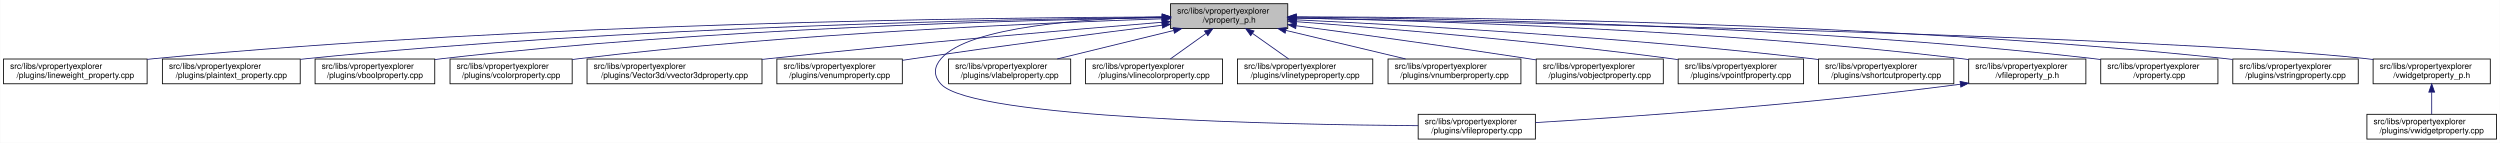
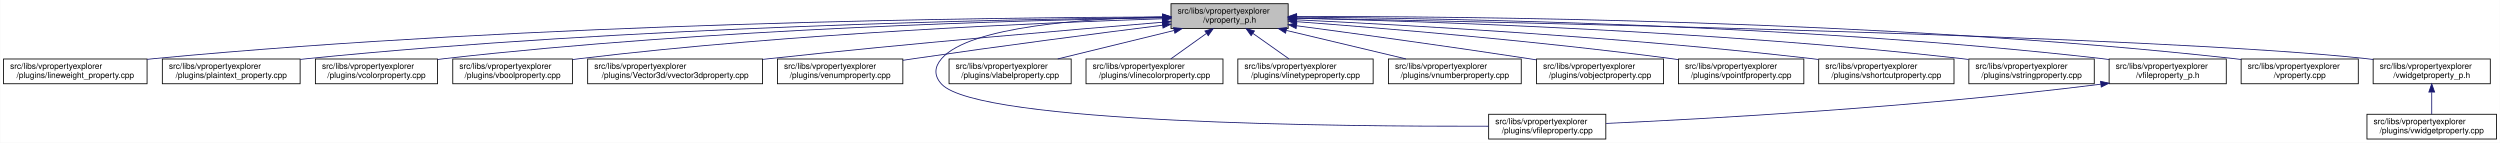
- <svg xmlns="http://www.w3.org/2000/svg" xmlns:xlink="http://www.w3.org/1999/xlink" width="3029pt" height="173pt" viewBox="0.00 0.00 3028.50 173.00">
+ <svg xmlns="http://www.w3.org/2000/svg" xmlns:xlink="http://www.w3.org/1999/xlink" width="3030pt" height="173pt" viewBox="0.00 0.00 3029.50 173.00">
  <g id="graph0" class="graph" transform="scale(1 1) rotate(0) translate(4 169)">
-     <polygon fill="white" stroke="transparent" points="-4,4 -4,-169 3024.5,-169 3024.5,4 -4,4" />
+     <polygon fill="white" stroke="transparent" points="-4,4 -4,-169 3025.5,-169 3025.5,4 -4,4" />
    <g id="node1" class="node">
      <g id="a_node1">
        <a xlink:title=" ">
-           <polygon fill="#bfbfbf" stroke="black" points="1414,-134.5 1414,-164.5 1556,-164.5 1556,-134.5 1414,-134.5" />
-           <text text-anchor="start" x="1422" y="-152.5" font-family="Helvetica,sans-Serif" font-size="10.00">src/libs/vpropertyexplorer</text>
-           <text text-anchor="middle" x="1485" y="-141.5" font-family="Helvetica,sans-Serif" font-size="10.00">/vproperty_p.h</text>
+           <polygon fill="#bfbfbf" stroke="black" points="1415,-134.5 1415,-164.5 1557,-164.5 1557,-134.5 1415,-134.5" />
+           <text text-anchor="start" x="1423" y="-152.5" font-family="Helvetica,sans-Serif" font-size="10.00">src/libs/vpropertyexplorer</text>
+           <text text-anchor="middle" x="1486" y="-141.5" font-family="Helvetica,sans-Serif" font-size="10.00">/vproperty_p.h</text>
        </a>
      </g>
    </g>
    <g id="node2" class="node">
      <g id="a_node2">
        <a xlink:href="../../d9/d33/lineweight__property_8cpp.html" target="_top" xlink:title=" ">
          <polygon fill="white" stroke="black" points="0,-67.5 0,-97.5 174,-97.5 174,-67.5 0,-67.5" />
          <text text-anchor="start" x="8" y="-85.5" font-family="Helvetica,sans-Serif" font-size="10.00">src/libs/vpropertyexplorer</text>
          <text text-anchor="middle" x="87" y="-74.5" font-family="Helvetica,sans-Serif" font-size="10.00">/plugins/lineweight_property.cpp</text>
        </a>
      </g>
    </g>
    <g id="edge1" class="edge">
-       <path fill="none" stroke="midnightblue" d="M1403.81,-148.48C1198.73,-147.75 643.37,-141.56 183,-98 180.06,-97.72 177.08,-97.41 174.07,-97.08" />
-       <polygon fill="midnightblue" stroke="midnightblue" points="1403.88,-151.98 1413.9,-148.51 1403.91,-144.98 1403.88,-151.98" />
+       <path fill="none" stroke="midnightblue" d="M1404.75,-148.48C1199.51,-147.76 643.73,-141.59 183,-98 180.06,-97.72 177.08,-97.41 174.07,-97.08" />
+       <polygon fill="midnightblue" stroke="midnightblue" points="1404.83,-151.98 1414.84,-148.52 1404.85,-144.98 1404.83,-151.98" />
    </g>
    <g id="node3" class="node">
      <g id="a_node3">
        <a xlink:href="../../da/d2f/plaintext__property_8cpp.html" target="_top" xlink:title=" ">
          <polygon fill="white" stroke="black" points="192.5,-67.5 192.5,-97.5 359.5,-97.5 359.5,-67.5 192.5,-67.5" />
          <text text-anchor="start" x="200.5" y="-85.5" font-family="Helvetica,sans-Serif" font-size="10.00">src/libs/vpropertyexplorer</text>
          <text text-anchor="middle" x="276" y="-74.5" font-family="Helvetica,sans-Serif" font-size="10.00">/plugins/plaintext_property.cpp</text>
        </a>
      </g>
    </g>
    <g id="edge2" class="edge">
-       <path fill="none" stroke="midnightblue" d="M1403.74,-147.92C1219.19,-145.92 754.45,-137.07 368,-98 365.27,-97.72 362.49,-97.42 359.69,-97.09" />
-       <polygon fill="midnightblue" stroke="midnightblue" points="1403.87,-151.42 1413.91,-148.02 1403.94,-144.42 1403.87,-151.42" />
+       <path fill="none" stroke="midnightblue" d="M1404.75,-147.87C1220.2,-145.78 755.48,-136.75 369,-98 365.91,-97.69 362.77,-97.35 359.6,-96.98" />
+       <polygon fill="midnightblue" stroke="midnightblue" points="1404.87,-151.37 1414.91,-147.98 1404.95,-144.37 1404.87,-151.37" />
    </g>
    <g id="node4" class="node">
      <g id="a_node4">
-         <a xlink:href="../../d8/d83/vboolproperty_8cpp.html" target="_top" xlink:title=" ">
-           <polygon fill="white" stroke="black" points="377.5,-67.5 377.5,-97.5 522.5,-97.5 522.5,-67.5 377.5,-67.5" />
-           <text text-anchor="start" x="385.5" y="-85.5" font-family="Helvetica,sans-Serif" font-size="10.00">src/libs/vpropertyexplorer</text>
-           <text text-anchor="middle" x="450" y="-74.5" font-family="Helvetica,sans-Serif" font-size="10.00">/plugins/vboolproperty.cpp</text>
+         <a xlink:href="../../d0/d6b/vcolorproperty_8cpp.html" target="_top" xlink:title=" ">
+           <polygon fill="white" stroke="black" points="378,-67.5 378,-97.5 526,-97.5 526,-67.5 378,-67.5" />
+           <text text-anchor="start" x="386" y="-85.5" font-family="Helvetica,sans-Serif" font-size="10.00">src/libs/vpropertyexplorer</text>
+           <text text-anchor="middle" x="452" y="-74.5" font-family="Helvetica,sans-Serif" font-size="10.00">/plugins/vcolorproperty.cpp</text>
        </a>
      </g>
    </g>
    <g id="edge3" class="edge">
-       <path fill="none" stroke="midnightblue" d="M1403.86,-147.54C1239.05,-144.84 853.46,-134.8 532,-98 528.98,-97.65 525.91,-97.27 522.81,-96.85" />
-       <polygon fill="midnightblue" stroke="midnightblue" points="1403.86,-151.04 1413.92,-147.7 1403.98,-144.04 1403.86,-151.04" />
+       <path fill="none" stroke="midnightblue" d="M1404.73,-147.46C1240.1,-144.64 855.62,-134.39 535,-98 532.09,-97.67 529.13,-97.3 526.15,-96.91" />
+       <polygon fill="midnightblue" stroke="midnightblue" points="1404.72,-150.96 1414.78,-147.63 1404.84,-143.97 1404.72,-150.96" />
    </g>
    <g id="node5" class="node">
      <g id="a_node5">
-         <a xlink:href="../../d0/d6b/vcolorproperty_8cpp.html" target="_top" xlink:title=" ">
-           <polygon fill="white" stroke="black" points="541,-67.5 541,-97.5 689,-97.5 689,-67.5 541,-67.5" />
-           <text text-anchor="start" x="549" y="-85.5" font-family="Helvetica,sans-Serif" font-size="10.00">src/libs/vpropertyexplorer</text>
-           <text text-anchor="middle" x="615" y="-74.5" font-family="Helvetica,sans-Serif" font-size="10.00">/plugins/vcolorproperty.cpp</text>
+         <a xlink:href="../../d8/d83/vboolproperty_8cpp.html" target="_top" xlink:title=" ">
+           <polygon fill="white" stroke="black" points="544.5,-67.5 544.5,-97.5 689.5,-97.5 689.5,-67.5 544.5,-67.5" />
+           <text text-anchor="start" x="552.5" y="-85.5" font-family="Helvetica,sans-Serif" font-size="10.00">src/libs/vpropertyexplorer</text>
+           <text text-anchor="middle" x="617" y="-74.5" font-family="Helvetica,sans-Serif" font-size="10.00">/plugins/vboolproperty.cpp</text>
        </a>
      </g>
    </g>
    <g id="edge4" class="edge">
-       <path fill="none" stroke="midnightblue" d="M1403.94,-146.21C1260.95,-141.52 954.74,-128.57 698,-98 695.09,-97.65 692.14,-97.27 689.15,-96.87" />
-       <polygon fill="midnightblue" stroke="midnightblue" points="1403.84,-149.71 1413.95,-146.53 1404.07,-142.71 1403.84,-149.71" />
+       <path fill="none" stroke="midnightblue" d="M1404.93,-146.26C1261.93,-141.66 955.7,-128.84 699,-98 695.99,-97.64 692.91,-97.24 689.82,-96.81" />
+       <polygon fill="midnightblue" stroke="midnightblue" points="1404.84,-149.76 1414.94,-146.58 1405.06,-142.77 1404.84,-149.76" />
    </g>
    <g id="node6" class="node">
      <g id="a_node6">
        <a xlink:href="../../d2/d8f/vvector3dproperty_8cpp.html" target="_top" xlink:title=" ">
-           <polygon fill="white" stroke="black" points="707,-67.5 707,-97.5 919,-97.5 919,-67.5 707,-67.5" />
-           <text text-anchor="start" x="715" y="-85.5" font-family="Helvetica,sans-Serif" font-size="10.00">src/libs/vpropertyexplorer</text>
-           <text text-anchor="middle" x="813" y="-74.5" font-family="Helvetica,sans-Serif" font-size="10.00">/plugins/Vector3d/vvector3dproperty.cpp</text>
+           <polygon fill="white" stroke="black" points="708,-67.5 708,-97.5 920,-97.5 920,-67.5 708,-67.5" />
+           <text text-anchor="start" x="716" y="-85.5" font-family="Helvetica,sans-Serif" font-size="10.00">src/libs/vpropertyexplorer</text>
+           <text text-anchor="middle" x="814" y="-74.5" font-family="Helvetica,sans-Serif" font-size="10.00">/plugins/Vector3d/vvector3dproperty.cpp</text>
        </a>
      </g>
    </g>
    <g id="edge5" class="edge">
-       <path fill="none" stroke="midnightblue" d="M1403.47,-142.01C1294.87,-133.15 1096.8,-116.29 928,-98 925.1,-97.69 922.16,-97.36 919.19,-97.03" />
-       <polygon fill="midnightblue" stroke="midnightblue" points="1403.45,-145.52 1413.7,-142.84 1404.02,-138.54 1403.45,-145.52" />
+       <path fill="none" stroke="midnightblue" d="M1404.47,-142.01C1295.87,-133.15 1097.8,-116.29 929,-98 926.1,-97.69 923.16,-97.36 920.19,-97.03" />
+       <polygon fill="midnightblue" stroke="midnightblue" points="1404.45,-145.52 1414.7,-142.84 1405.02,-138.54 1404.45,-145.52" />
    </g>
    <g id="node7" class="node">
      <g id="a_node7">
        <a xlink:href="../../d3/d60/venumproperty_8cpp.html" target="_top" xlink:title=" ">
-           <polygon fill="white" stroke="black" points="937,-67.5 937,-97.5 1089,-97.5 1089,-67.5 937,-67.5" />
-           <text text-anchor="start" x="945" y="-85.5" font-family="Helvetica,sans-Serif" font-size="10.00">src/libs/vpropertyexplorer</text>
-           <text text-anchor="middle" x="1013" y="-74.5" font-family="Helvetica,sans-Serif" font-size="10.00">/plugins/venumproperty.cpp</text>
+           <polygon fill="white" stroke="black" points="938,-67.5 938,-97.5 1090,-97.5 1090,-67.5 938,-67.5" />
+           <text text-anchor="start" x="946" y="-85.5" font-family="Helvetica,sans-Serif" font-size="10.00">src/libs/vpropertyexplorer</text>
+           <text text-anchor="middle" x="1014" y="-74.5" font-family="Helvetica,sans-Serif" font-size="10.00">/plugins/venumproperty.cpp</text>
        </a>
      </g>
    </g>
    <g id="edge6" class="edge">
-       <path fill="none" stroke="midnightblue" d="M1403.64,-138.42C1326.24,-128.67 1206.57,-113.19 1103,-98 1098.46,-97.33 1093.79,-96.63 1089.09,-95.91" />
-       <polygon fill="midnightblue" stroke="midnightblue" points="1403.45,-141.93 1413.81,-139.7 1404.32,-134.98 1403.45,-141.93" />
+       <path fill="none" stroke="midnightblue" d="M1404.64,-138.42C1327.24,-128.67 1207.57,-113.19 1104,-98 1099.46,-97.33 1094.79,-96.63 1090.09,-95.91" />
+       <polygon fill="midnightblue" stroke="midnightblue" points="1404.45,-141.93 1414.81,-139.7 1405.32,-134.98 1404.45,-141.93" />
    </g>
    <g id="node8" class="node">
      <g id="a_node8">
        <a xlink:href="../../d7/dd2/vfileproperty_8cpp.html" target="_top" xlink:title=" ">
-           <polygon fill="white" stroke="black" points="1714,-0.5 1714,-30.5 1856,-30.5 1856,-0.5 1714,-0.5" />
-           <text text-anchor="start" x="1722" y="-18.5" font-family="Helvetica,sans-Serif" font-size="10.00">src/libs/vpropertyexplorer</text>
-           <text text-anchor="middle" x="1785" y="-7.5" font-family="Helvetica,sans-Serif" font-size="10.00">/plugins/vfileproperty.cpp</text>
+           <polygon fill="white" stroke="black" points="1800,-0.5 1800,-30.5 1942,-30.5 1942,-0.5 1800,-0.5" />
+           <text text-anchor="start" x="1808" y="-18.5" font-family="Helvetica,sans-Serif" font-size="10.00">src/libs/vpropertyexplorer</text>
+           <text text-anchor="middle" x="1871" y="-7.5" font-family="Helvetica,sans-Serif" font-size="10.00">/plugins/vfileproperty.cpp</text>
        </a>
      </g>
    </g>
    <g id="edge7" class="edge">
-       <path fill="none" stroke="midnightblue" d="M1403.86,-148.53C1311.78,-146.64 1169.94,-137.2 1136,-98 1126.98,-87.58 1126.64,-77.11 1136,-67 1174.62,-25.26 1553.6,-17.94 1713.94,-16.71" />
-       <polygon fill="midnightblue" stroke="midnightblue" points="1403.93,-152.03 1414,-148.71 1404.06,-145.03 1403.93,-152.03" />
+       <path fill="none" stroke="midnightblue" d="M1404.86,-148.53C1312.78,-146.64 1170.94,-137.2 1137,-98 1127.98,-87.58 1127.6,-77.07 1137,-67 1181.62,-19.21 1624.4,-15.56 1799.89,-16.02" />
+       <polygon fill="midnightblue" stroke="midnightblue" points="1404.93,-152.03 1415,-148.71 1405.06,-145.03 1404.93,-152.03" />
    </g>
    <g id="node9" class="node">
      <g id="a_node9">
        <a xlink:href="../../d6/ddf/vlabelproperty_8cpp.html" target="_top" xlink:title=" ">
-           <polygon fill="white" stroke="black" points="1145,-67.5 1145,-97.5 1293,-97.5 1293,-67.5 1145,-67.5" />
-           <text text-anchor="start" x="1153" y="-85.5" font-family="Helvetica,sans-Serif" font-size="10.00">src/libs/vpropertyexplorer</text>
-           <text text-anchor="middle" x="1219" y="-74.5" font-family="Helvetica,sans-Serif" font-size="10.00">/plugins/vlabelproperty.cpp</text>
+           <polygon fill="white" stroke="black" points="1146,-67.5 1146,-97.5 1294,-97.5 1294,-67.5 1146,-67.5" />
+           <text text-anchor="start" x="1154" y="-85.5" font-family="Helvetica,sans-Serif" font-size="10.00">src/libs/vpropertyexplorer</text>
+           <text text-anchor="middle" x="1220" y="-74.5" font-family="Helvetica,sans-Serif" font-size="10.00">/plugins/vlabelproperty.cpp</text>
        </a>
      </g>
    </g>
    <g id="edge8" class="edge">
-       <path fill="none" stroke="midnightblue" d="M1417.69,-132.05C1374.2,-121.43 1318.2,-107.74 1276.75,-97.61" />
-       <polygon fill="midnightblue" stroke="midnightblue" points="1417.06,-135.5 1427.61,-134.48 1418.73,-128.7 1417.06,-135.5" />
+       <path fill="none" stroke="midnightblue" d="M1418.69,-132.05C1375.2,-121.43 1319.2,-107.74 1277.75,-97.61" />
+       <polygon fill="midnightblue" stroke="midnightblue" points="1418.06,-135.5 1428.61,-134.48 1419.73,-128.7 1418.06,-135.5" />
    </g>
    <g id="node10" class="node">
      <g id="a_node10">
        <a xlink:href="../../dd/d22/vlinecolorproperty_8cpp.html" target="_top" xlink:title=" ">
-           <polygon fill="white" stroke="black" points="1311,-67.5 1311,-97.5 1477,-97.5 1477,-67.5 1311,-67.5" />
-           <text text-anchor="start" x="1319" y="-85.5" font-family="Helvetica,sans-Serif" font-size="10.00">src/libs/vpropertyexplorer</text>
-           <text text-anchor="middle" x="1394" y="-74.5" font-family="Helvetica,sans-Serif" font-size="10.00">/plugins/vlinecolorproperty.cpp</text>
+           <polygon fill="white" stroke="black" points="1312,-67.5 1312,-97.5 1478,-97.5 1478,-67.5 1312,-67.5" />
+           <text text-anchor="start" x="1320" y="-85.5" font-family="Helvetica,sans-Serif" font-size="10.00">src/libs/vpropertyexplorer</text>
+           <text text-anchor="middle" x="1395" y="-74.5" font-family="Helvetica,sans-Serif" font-size="10.00">/plugins/vlinecolorproperty.cpp</text>
        </a>
      </g>
    </g>
    <g id="edge9" class="edge">
-       <path fill="none" stroke="midnightblue" d="M1456.93,-128.45C1442.93,-118.45 1426.34,-106.6 1413.71,-97.58" />
-       <polygon fill="midnightblue" stroke="midnightblue" points="1455.08,-131.43 1465.25,-134.4 1459.15,-125.74 1455.08,-131.43" />
+       <path fill="none" stroke="midnightblue" d="M1457.93,-128.45C1443.93,-118.45 1427.34,-106.6 1414.71,-97.58" />
+       <polygon fill="midnightblue" stroke="midnightblue" points="1456.08,-131.43 1466.25,-134.4 1460.15,-125.74 1456.08,-131.43" />
    </g>
    <g id="node11" class="node">
      <g id="a_node11">
        <a xlink:href="../../dc/d32/vlinetypeproperty_8cpp.html" target="_top" xlink:title=" ">
-           <polygon fill="white" stroke="black" points="1495,-67.5 1495,-97.5 1659,-97.5 1659,-67.5 1495,-67.5" />
-           <text text-anchor="start" x="1503" y="-85.5" font-family="Helvetica,sans-Serif" font-size="10.00">src/libs/vpropertyexplorer</text>
-           <text text-anchor="middle" x="1577" y="-74.5" font-family="Helvetica,sans-Serif" font-size="10.00">/plugins/vlinetypeproperty.cpp</text>
+           <polygon fill="white" stroke="black" points="1496,-67.5 1496,-97.5 1660,-97.5 1660,-67.5 1496,-67.5" />
+           <text text-anchor="start" x="1504" y="-85.5" font-family="Helvetica,sans-Serif" font-size="10.00">src/libs/vpropertyexplorer</text>
+           <text text-anchor="middle" x="1578" y="-74.5" font-family="Helvetica,sans-Serif" font-size="10.00">/plugins/vlinetypeproperty.cpp</text>
        </a>
      </g>
    </g>
    <g id="edge10" class="edge">
-       <path fill="none" stroke="midnightblue" d="M1513.38,-128.45C1527.53,-118.45 1544.31,-106.6 1557.08,-97.58" />
-       <polygon fill="midnightblue" stroke="midnightblue" points="1511.11,-125.77 1504.96,-134.4 1515.15,-131.48 1511.11,-125.77" />
+       <path fill="none" stroke="midnightblue" d="M1514.38,-128.45C1528.53,-118.45 1545.31,-106.6 1558.08,-97.58" />
+       <polygon fill="midnightblue" stroke="midnightblue" points="1512.11,-125.77 1505.96,-134.4 1516.15,-131.48 1512.11,-125.77" />
    </g>
    <g id="node12" class="node">
      <g id="a_node12">
        <a xlink:href="../../d7/dda/vnumberproperty_8cpp.html" target="_top" xlink:title=" ">
-           <polygon fill="white" stroke="black" points="1677.5,-67.5 1677.5,-97.5 1838.5,-97.5 1838.5,-67.5 1677.5,-67.5" />
-           <text text-anchor="start" x="1685.5" y="-85.5" font-family="Helvetica,sans-Serif" font-size="10.00">src/libs/vpropertyexplorer</text>
-           <text text-anchor="middle" x="1758" y="-74.5" font-family="Helvetica,sans-Serif" font-size="10.00">/plugins/vnumberproperty.cpp</text>
+           <polygon fill="white" stroke="black" points="1678.5,-67.5 1678.5,-97.5 1839.5,-97.5 1839.5,-67.5 1678.5,-67.5" />
+           <text text-anchor="start" x="1686.5" y="-85.5" font-family="Helvetica,sans-Serif" font-size="10.00">src/libs/vpropertyexplorer</text>
+           <text text-anchor="middle" x="1759" y="-74.5" font-family="Helvetica,sans-Serif" font-size="10.00">/plugins/vnumberproperty.cpp</text>
        </a>
      </g>
    </g>
    <g id="edge11" class="edge">
-       <path fill="none" stroke="midnightblue" d="M1553.8,-132.12C1598.47,-121.48 1656.1,-107.76 1698.73,-97.61" />
-       <polygon fill="midnightblue" stroke="midnightblue" points="1552.82,-128.75 1543.9,-134.48 1554.44,-135.56 1552.82,-128.75" />
+       <path fill="none" stroke="midnightblue" d="M1554.8,-132.12C1599.47,-121.48 1657.1,-107.76 1699.73,-97.61" />
+       <polygon fill="midnightblue" stroke="midnightblue" points="1553.82,-128.75 1544.9,-134.48 1555.44,-135.56 1553.82,-128.75" />
    </g>
    <g id="node13" class="node">
      <g id="a_node13">
        <a xlink:href="../../d5/d66/vobjectproperty_8cpp.html" target="_top" xlink:title=" ">
-           <polygon fill="white" stroke="black" points="1857,-67.5 1857,-97.5 2011,-97.5 2011,-67.5 1857,-67.5" />
-           <text text-anchor="start" x="1865" y="-85.5" font-family="Helvetica,sans-Serif" font-size="10.00">src/libs/vpropertyexplorer</text>
-           <text text-anchor="middle" x="1934" y="-74.5" font-family="Helvetica,sans-Serif" font-size="10.00">/plugins/vobjectproperty.cpp</text>
+           <polygon fill="white" stroke="black" points="1858,-67.5 1858,-97.5 2012,-97.5 2012,-67.5 1858,-67.5" />
+           <text text-anchor="start" x="1866" y="-85.5" font-family="Helvetica,sans-Serif" font-size="10.00">src/libs/vpropertyexplorer</text>
+           <text text-anchor="middle" x="1935" y="-74.5" font-family="Helvetica,sans-Serif" font-size="10.00">/plugins/vobjectproperty.cpp</text>
        </a>
      </g>
    </g>
    <g id="edge12" class="edge">
-       <path fill="none" stroke="midnightblue" d="M1566.28,-137.79C1639.71,-127.96 1750.7,-112.74 1847,-98 1850.18,-97.51 1853.42,-97.01 1856.7,-96.49" />
-       <polygon fill="midnightblue" stroke="midnightblue" points="1565.62,-134.35 1556.17,-139.14 1566.55,-141.28 1565.62,-134.35" />
+       <path fill="none" stroke="midnightblue" d="M1567.28,-137.79C1640.71,-127.96 1751.7,-112.74 1848,-98 1851.18,-97.51 1854.42,-97.01 1857.7,-96.49" />
+       <polygon fill="midnightblue" stroke="midnightblue" points="1566.62,-134.35 1557.17,-139.14 1567.55,-141.28 1566.62,-134.35" />
    </g>
    <g id="node14" class="node">
      <g id="a_node14">
        <a xlink:href="../../d2/dec/vpointfproperty_8cpp.html" target="_top" xlink:title=" ">
-           <polygon fill="white" stroke="black" points="2029,-67.5 2029,-97.5 2181,-97.5 2181,-67.5 2029,-67.5" />
-           <text text-anchor="start" x="2037" y="-85.5" font-family="Helvetica,sans-Serif" font-size="10.00">src/libs/vpropertyexplorer</text>
-           <text text-anchor="middle" x="2105" y="-74.5" font-family="Helvetica,sans-Serif" font-size="10.00">/plugins/vpointfproperty.cpp</text>
+           <polygon fill="white" stroke="black" points="2030,-67.5 2030,-97.5 2182,-97.5 2182,-67.5 2030,-67.5" />
+           <text text-anchor="start" x="2038" y="-85.5" font-family="Helvetica,sans-Serif" font-size="10.00">src/libs/vpropertyexplorer</text>
+           <text text-anchor="middle" x="2106" y="-74.5" font-family="Helvetica,sans-Serif" font-size="10.00">/plugins/vpointfproperty.cpp</text>
        </a>
      </g>
    </g>
    <g id="edge13" class="edge">
-       <path fill="none" stroke="midnightblue" d="M1566.37,-142.72C1671.42,-134.83 1859.78,-119.2 2020,-98 2022.82,-97.63 2025.69,-97.23 2028.59,-96.81" />
-       <polygon fill="midnightblue" stroke="midnightblue" points="1565.87,-139.25 1556.15,-143.49 1566.39,-146.23 1565.87,-139.25" />
+       <path fill="none" stroke="midnightblue" d="M1567.37,-142.72C1672.42,-134.83 1860.78,-119.2 2021,-98 2023.82,-97.63 2026.69,-97.23 2029.59,-96.81" />
+       <polygon fill="midnightblue" stroke="midnightblue" points="1566.87,-139.25 1557.15,-143.49 1567.39,-146.23 1566.87,-139.25" />
    </g>
    <g id="node15" class="node">
      <g id="a_node15">
        <a xlink:href="../../de/d34/vshortcutproperty_8cpp.html" target="_top" xlink:title=" ">
-           <polygon fill="white" stroke="black" points="2199,-67.5 2199,-97.5 2363,-97.5 2363,-67.5 2199,-67.5" />
-           <text text-anchor="start" x="2207" y="-85.5" font-family="Helvetica,sans-Serif" font-size="10.00">src/libs/vpropertyexplorer</text>
-           <text text-anchor="middle" x="2281" y="-74.5" font-family="Helvetica,sans-Serif" font-size="10.00">/plugins/vshortcutproperty.cpp</text>
+           <polygon fill="white" stroke="black" points="2200,-67.5 2200,-97.5 2364,-97.5 2364,-67.5 2200,-67.5" />
+           <text text-anchor="start" x="2208" y="-85.5" font-family="Helvetica,sans-Serif" font-size="10.00">src/libs/vpropertyexplorer</text>
+           <text text-anchor="middle" x="2282" y="-74.5" font-family="Helvetica,sans-Serif" font-size="10.00">/plugins/vshortcutproperty.cpp</text>
        </a>
      </g>
    </g>
    <g id="edge14" class="edge">
-       <path fill="none" stroke="midnightblue" d="M1566.23,-144.97C1697.64,-138.74 1964.86,-123.95 2190,-98 2192.86,-97.67 2195.77,-97.32 2198.7,-96.94" />
-       <polygon fill="midnightblue" stroke="midnightblue" points="1566.06,-141.47 1556.24,-145.44 1566.39,-148.46 1566.06,-141.47" />
+       <path fill="none" stroke="midnightblue" d="M1567.23,-144.97C1698.64,-138.74 1965.86,-123.95 2191,-98 2193.86,-97.67 2196.77,-97.32 2199.7,-96.94" />
+       <polygon fill="midnightblue" stroke="midnightblue" points="1567.06,-141.47 1557.24,-145.44 1567.39,-148.46 1567.06,-141.47" />
    </g>
    <g id="node16" class="node">
      <g id="a_node16">
-         <a xlink:href="../../dc/de7/vfileproperty__p_8h.html" target="_top" xlink:title=" ">
-           <polygon fill="white" stroke="black" points="2381,-67.5 2381,-97.5 2523,-97.5 2523,-67.5 2381,-67.5" />
-           <text text-anchor="start" x="2389" y="-85.5" font-family="Helvetica,sans-Serif" font-size="10.00">src/libs/vpropertyexplorer</text>
-           <text text-anchor="middle" x="2452" y="-74.5" font-family="Helvetica,sans-Serif" font-size="10.00">/vfileproperty_p.h</text>
+         <a xlink:href="../../dc/d18/vstringproperty_8cpp.html" target="_top" xlink:title=" ">
+           <polygon fill="white" stroke="black" points="2382,-67.5 2382,-97.5 2534,-97.5 2534,-67.5 2382,-67.5" />
+           <text text-anchor="start" x="2390" y="-85.5" font-family="Helvetica,sans-Serif" font-size="10.00">src/libs/vpropertyexplorer</text>
+           <text text-anchor="middle" x="2458" y="-74.5" font-family="Helvetica,sans-Serif" font-size="10.00">/plugins/vstringproperty.cpp</text>
        </a>
      </g>
    </g>
    <g id="edge15" class="edge">
-       <path fill="none" stroke="midnightblue" d="M1566.27,-147.2C1722.76,-143.95 2076.55,-133.05 2372,-98 2374.94,-97.65 2377.94,-97.26 2380.97,-96.84" />
-       <polygon fill="midnightblue" stroke="midnightblue" points="1566.18,-143.7 1556.26,-147.4 1566.32,-150.7 1566.18,-143.7" />
+       <path fill="none" stroke="midnightblue" d="M1567.24,-146.92C1723.67,-143.2 2077.38,-131.52 2373,-98 2375.83,-97.68 2378.7,-97.33 2381.6,-96.95" />
+       <polygon fill="midnightblue" stroke="midnightblue" points="1567.14,-143.42 1557.23,-147.15 1567.31,-150.42 1567.14,-143.42" />
    </g>
    <g id="node17" class="node">
      <g id="a_node17">
-         <a xlink:href="../../d8/dd2/vproperty_8cpp.html" target="_top" xlink:title=" ">
-           <polygon fill="white" stroke="black" points="2541,-67.5 2541,-97.5 2683,-97.5 2683,-67.5 2541,-67.5" />
-           <text text-anchor="start" x="2549" y="-85.5" font-family="Helvetica,sans-Serif" font-size="10.00">src/libs/vpropertyexplorer</text>
-           <text text-anchor="middle" x="2612" y="-74.5" font-family="Helvetica,sans-Serif" font-size="10.00">/vproperty.cpp</text>
-         </a>
-       </g>
-     </g>
-     <g id="edge17" class="edge">
-       <path fill="none" stroke="midnightblue" d="M1566.27,-148.2C1742.69,-146.76 2173.68,-138.94 2532,-98 2534.95,-97.66 2537.95,-97.28 2540.97,-96.87" />
-       <polygon fill="midnightblue" stroke="midnightblue" points="1566.01,-144.7 1556.04,-148.28 1566.06,-151.7 1566.01,-144.7" />
+         <a xlink:href="../../dc/de7/vfileproperty__p_8h.html" target="_top" xlink:title=" ">
+           <polygon fill="white" stroke="black" points="2552,-67.5 2552,-97.5 2694,-97.5 2694,-67.5 2552,-67.5" />
+           <text text-anchor="start" x="2560" y="-85.5" font-family="Helvetica,sans-Serif" font-size="10.00">src/libs/vpropertyexplorer</text>
+           <text text-anchor="middle" x="2623" y="-74.5" font-family="Helvetica,sans-Serif" font-size="10.00">/vfileproperty_p.h</text>
+         </a>
+       </g>
+     </g>
+     <g id="edge16" class="edge">
+       <path fill="none" stroke="midnightblue" d="M1567.13,-148.25C1744.64,-146.92 2180.63,-139.31 2543,-98 2545.95,-97.66 2548.95,-97.29 2551.97,-96.87" />
+       <polygon fill="midnightblue" stroke="midnightblue" points="1567.06,-144.75 1557.08,-148.32 1567.11,-151.75 1567.06,-144.75" />
    </g>
    <g id="node18" class="node">
      <g id="a_node18">
-         <a xlink:href="../../dc/d18/vstringproperty_8cpp.html" target="_top" xlink:title=" ">
-           <polygon fill="white" stroke="black" points="2701,-67.5 2701,-97.5 2853,-97.5 2853,-67.5 2701,-67.5" />
-           <text text-anchor="start" x="2709" y="-85.5" font-family="Helvetica,sans-Serif" font-size="10.00">src/libs/vpropertyexplorer</text>
-           <text text-anchor="middle" x="2777" y="-74.5" font-family="Helvetica,sans-Serif" font-size="10.00">/plugins/vstringproperty.cpp</text>
+         <a xlink:href="../../d8/dd2/vproperty_8cpp.html" target="_top" xlink:title=" ">
+           <polygon fill="white" stroke="black" points="2712,-67.5 2712,-97.5 2854,-97.5 2854,-67.5 2712,-67.5" />
+           <text text-anchor="start" x="2720" y="-85.5" font-family="Helvetica,sans-Serif" font-size="10.00">src/libs/vpropertyexplorer</text>
+           <text text-anchor="middle" x="2783" y="-74.5" font-family="Helvetica,sans-Serif" font-size="10.00">/vproperty.cpp</text>
        </a>
      </g>
    </g>
    <g id="edge18" class="edge">
-       <path fill="none" stroke="midnightblue" d="M1566.48,-148.66C1761.47,-148.26 2270.16,-142.62 2692,-98 2694.83,-97.7 2697.71,-97.37 2700.61,-97" />
-       <polygon fill="midnightblue" stroke="midnightblue" points="1566.31,-145.16 1556.31,-148.67 1566.32,-152.16 1566.31,-145.16" />
+       <path fill="none" stroke="midnightblue" d="M1567.47,-148.99C1763.61,-149.32 2277.38,-145.17 2703,-98 2705.95,-97.67 2708.95,-97.3 2711.97,-96.9" />
+       <polygon fill="midnightblue" stroke="midnightblue" points="1567.26,-145.49 1557.25,-148.96 1567.24,-152.49 1567.26,-145.49" />
    </g>
    <g id="node19" class="node">
      <g id="a_node19">
        <a xlink:href="../../d4/d5a/vwidgetproperty__p_8h.html" target="_top" xlink:title=" ">
-           <polygon fill="white" stroke="black" points="2871,-67.5 2871,-97.5 3013,-97.5 3013,-67.5 2871,-67.5" />
-           <text text-anchor="start" x="2879" y="-85.5" font-family="Helvetica,sans-Serif" font-size="10.00">src/libs/vpropertyexplorer</text>
-           <text text-anchor="middle" x="2942" y="-74.5" font-family="Helvetica,sans-Serif" font-size="10.00">/vwidgetproperty_p.h</text>
+           <polygon fill="white" stroke="black" points="2872,-67.5 2872,-97.5 3014,-97.5 3014,-67.5 2872,-67.5" />
+           <text text-anchor="start" x="2880" y="-85.5" font-family="Helvetica,sans-Serif" font-size="10.00">src/libs/vpropertyexplorer</text>
+           <text text-anchor="middle" x="2943" y="-74.5" font-family="Helvetica,sans-Serif" font-size="10.00">/vwidgetproperty_p.h</text>
        </a>
      </g>
    </g>
    <g id="edge19" class="edge">
-       <path fill="none" stroke="midnightblue" d="M1566.45,-147.04C1822.39,-142.21 2608.51,-125.48 2862,-98 2864.95,-97.68 2867.95,-97.32 2870.98,-96.92" />
-       <polygon fill="midnightblue" stroke="midnightblue" points="1566.04,-143.55 1556.11,-147.23 1566.18,-150.55 1566.04,-143.55" />
-     </g>
-     <g id="edge16" class="edge">
-       <path fill="none" stroke="midnightblue" d="M2370.97,-66.94C2179.23,-41.78 1964.94,-27.01 1856.16,-20.47" />
-       <polygon fill="midnightblue" stroke="midnightblue" points="2370.58,-70.42 2380.95,-68.27 2371.5,-63.48 2370.58,-70.42" />
+       <path fill="none" stroke="midnightblue" d="M1567.45,-147.04C1823.39,-142.21 2609.51,-125.48 2863,-98 2865.95,-97.68 2868.95,-97.32 2871.98,-96.92" />
+       <polygon fill="midnightblue" stroke="midnightblue" points="1567.04,-143.55 1557.11,-147.23 1567.18,-150.55 1567.04,-143.55" />
+     </g>
+     <g id="edge17" class="edge">
+       <path fill="none" stroke="midnightblue" d="M2541.97,-66.96C2317.53,-38.73 2063.57,-24.9 1942.36,-19.41" />
+       <polygon fill="midnightblue" stroke="midnightblue" points="2541.6,-70.44 2551.96,-68.23 2542.48,-63.5 2541.6,-70.44" />
    </g>
    <g id="node20" class="node">
      <g id="a_node20">
        <a xlink:href="../../dc/ddd/vwidgetproperty_8cpp.html" target="_top" xlink:title=" ">
-           <polygon fill="white" stroke="black" points="2863.5,-0.5 2863.5,-30.5 3020.5,-30.5 3020.5,-0.5 2863.5,-0.5" />
-           <text text-anchor="start" x="2871.5" y="-18.5" font-family="Helvetica,sans-Serif" font-size="10.00">src/libs/vpropertyexplorer</text>
-           <text text-anchor="middle" x="2942" y="-7.5" font-family="Helvetica,sans-Serif" font-size="10.00">/plugins/vwidgetproperty.cpp</text>
+           <polygon fill="white" stroke="black" points="2864.5,-0.5 2864.5,-30.5 3021.5,-30.5 3021.5,-0.5 2864.5,-0.5" />
+           <text text-anchor="start" x="2872.5" y="-18.5" font-family="Helvetica,sans-Serif" font-size="10.00">src/libs/vpropertyexplorer</text>
+           <text text-anchor="middle" x="2943" y="-7.5" font-family="Helvetica,sans-Serif" font-size="10.00">/plugins/vwidgetproperty.cpp</text>
        </a>
      </g>
    </g>
    <g id="edge20" class="edge">
-       <path fill="none" stroke="midnightblue" d="M2942,-57.11C2942,-48.15 2942,-38.32 2942,-30.58" />
-       <polygon fill="midnightblue" stroke="midnightblue" points="2938.5,-57.4 2942,-67.4 2945.5,-57.4 2938.5,-57.4" />
+       <path fill="none" stroke="midnightblue" d="M2943,-57.11C2943,-48.15 2943,-38.32 2943,-30.58" />
+       <polygon fill="midnightblue" stroke="midnightblue" points="2939.5,-57.4 2943,-67.4 2946.5,-57.4 2939.5,-57.4" />
    </g>
  </g>
</svg>
